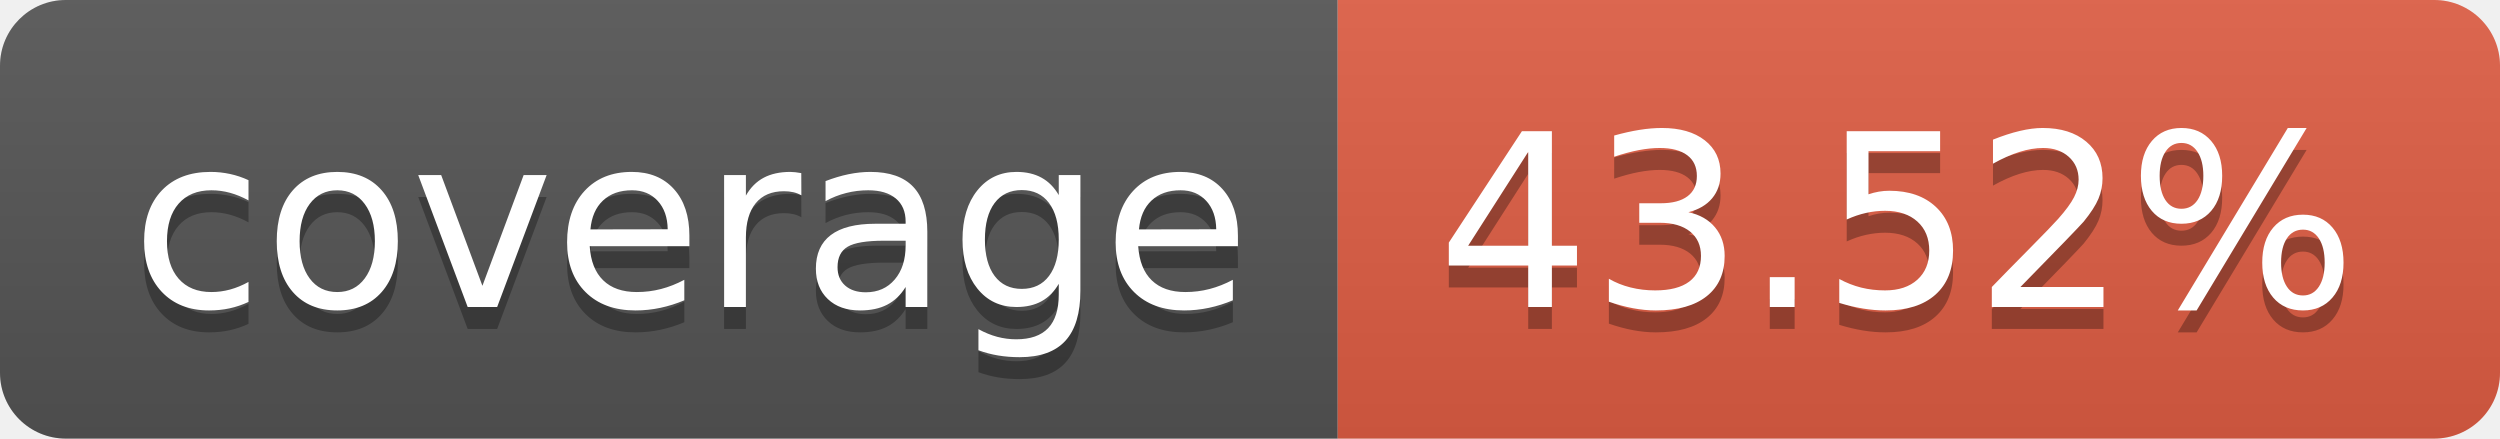
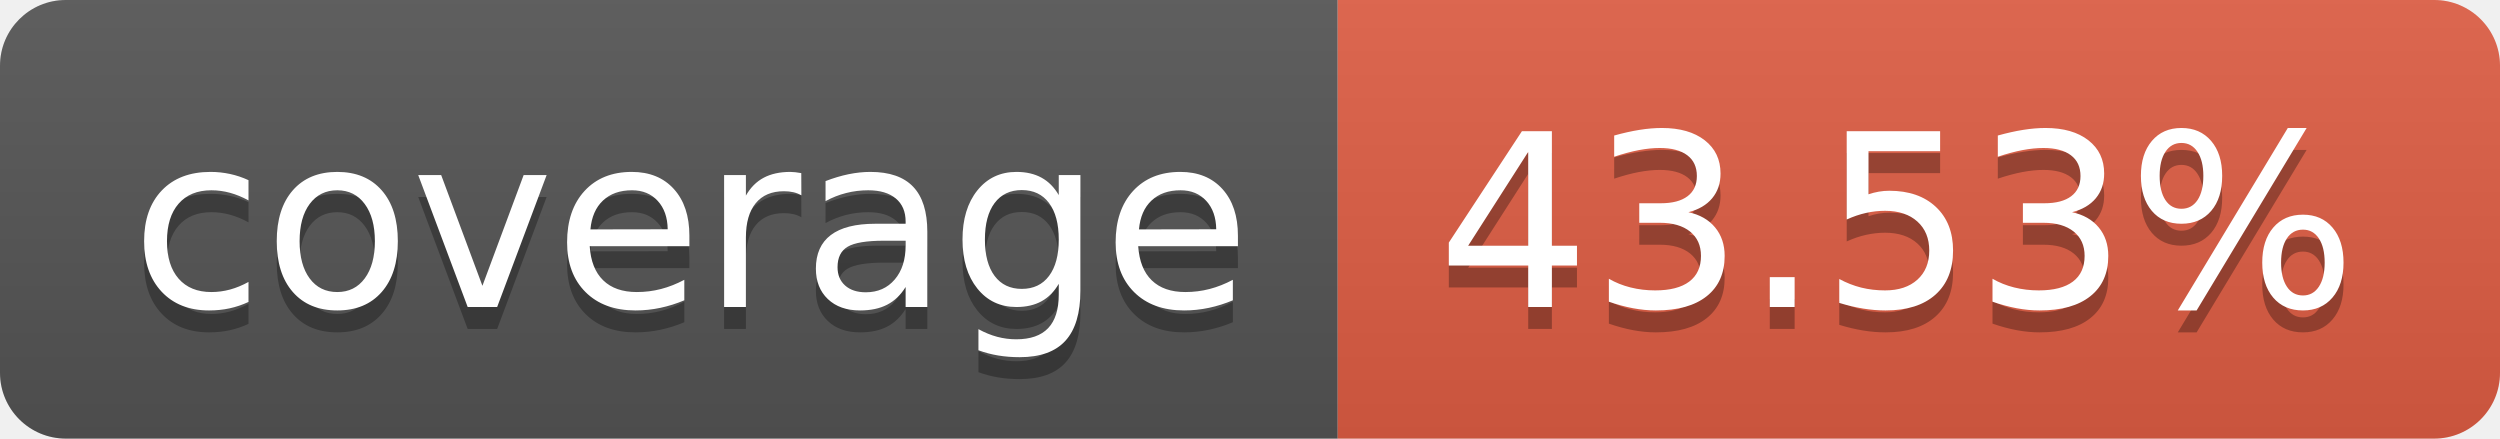
- <svg xmlns="http://www.w3.org/2000/svg" width="114" height="20" role="img" aria-label="coverage: 43.52%">
+ <svg xmlns="http://www.w3.org/2000/svg" width="114" height="20" role="img" aria-label="coverage: 43.53%">
  <linearGradient id="s" x2="0" y2="100%">
    <stop offset="0" stop-color="#bbb" stop-opacity=".1" />
    <stop offset="1" stop-opacity=".1" />
  </linearGradient>
  <clipPath id="r">
    <rect width="114" height="20" rx="3" fill="#fff" />
  </clipPath>
  <g clip-path="url(#r)">
    <rect width="61" height="20" fill="#555" />
    <rect x="61" width="53" height="20" fill="#e05d44" />
    <rect width="114" height="20" fill="url(#s)" />
  </g>
  <g fill="#fff" text-anchor="middle" font-family="Verdana,Geneva,DejaVu Sans,sans-serif" text-rendering="geometricPrecision" font-size="110">
    <text aria-hidden="true" x="315" y="150" fill="#010101" fill-opacity=".3" transform="scale(.1)" textLength="510">coverage</text>
    <text x="315" y="140" transform="scale(.1)" fill="#fff" textLength="510">coverage</text>
-     <text aria-hidden="true" x="865" y="150" fill="#010101" fill-opacity=".3" transform="scale(.1)" textLength="430">43.52%</text>
-     <text x="865" y="140" transform="scale(.1)" fill="#fff" textLength="430">43.52%</text>
+     <text aria-hidden="true" x="865" y="150" fill="#010101" fill-opacity=".3" transform="scale(.1)" textLength="430">43.53%</text>
+     <text x="865" y="140" transform="scale(.1)" fill="#fff" textLength="430">43.53%</text>
  </g>
</svg>
